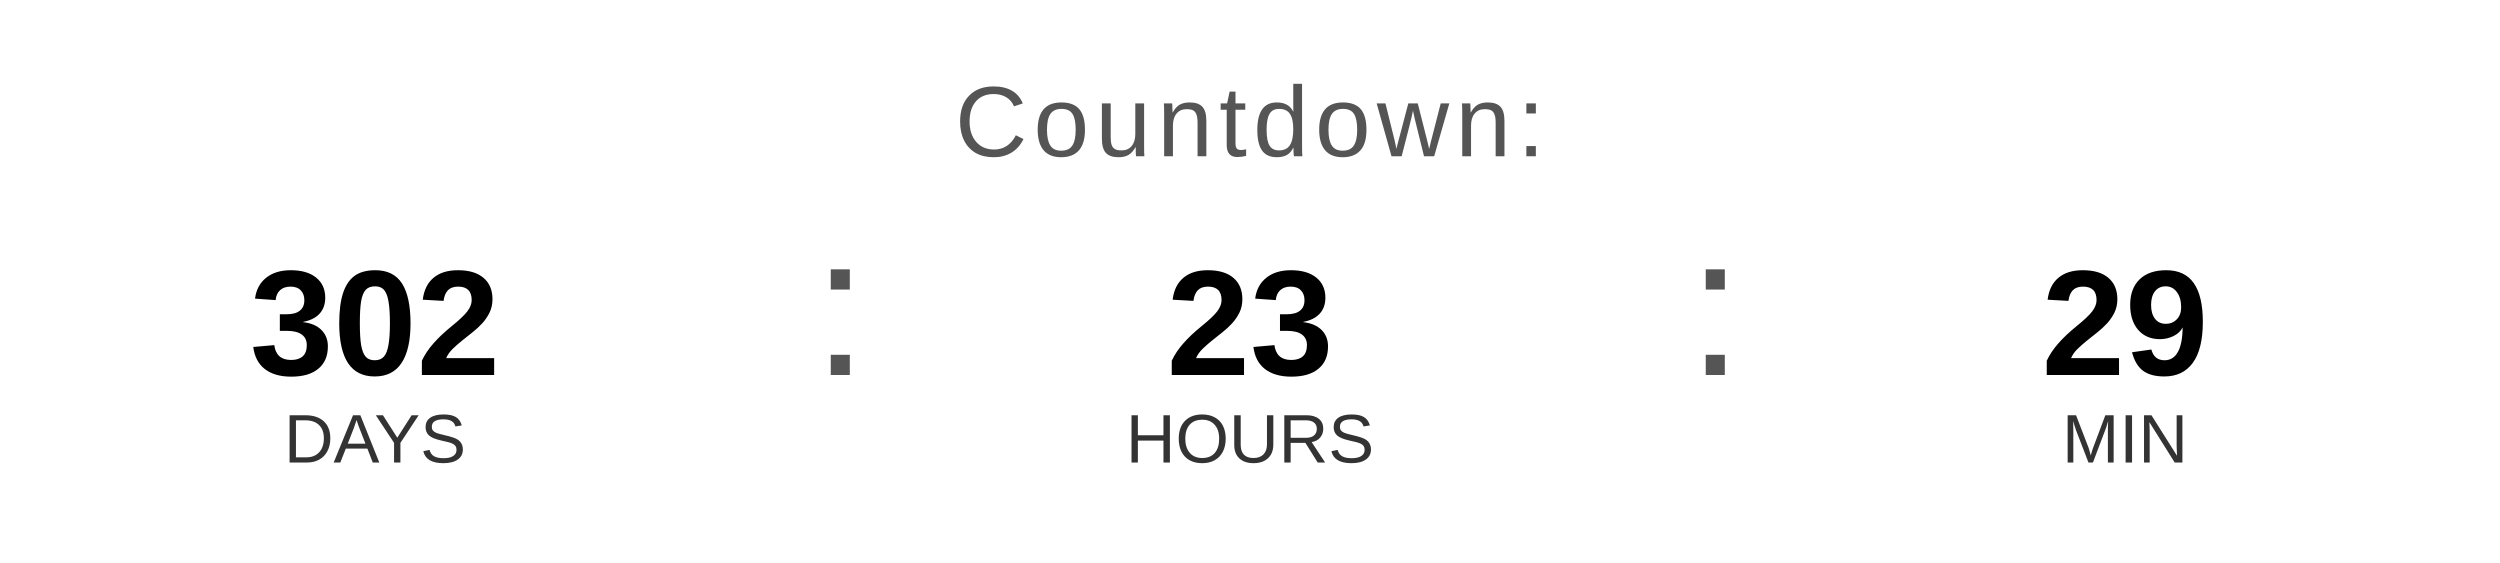
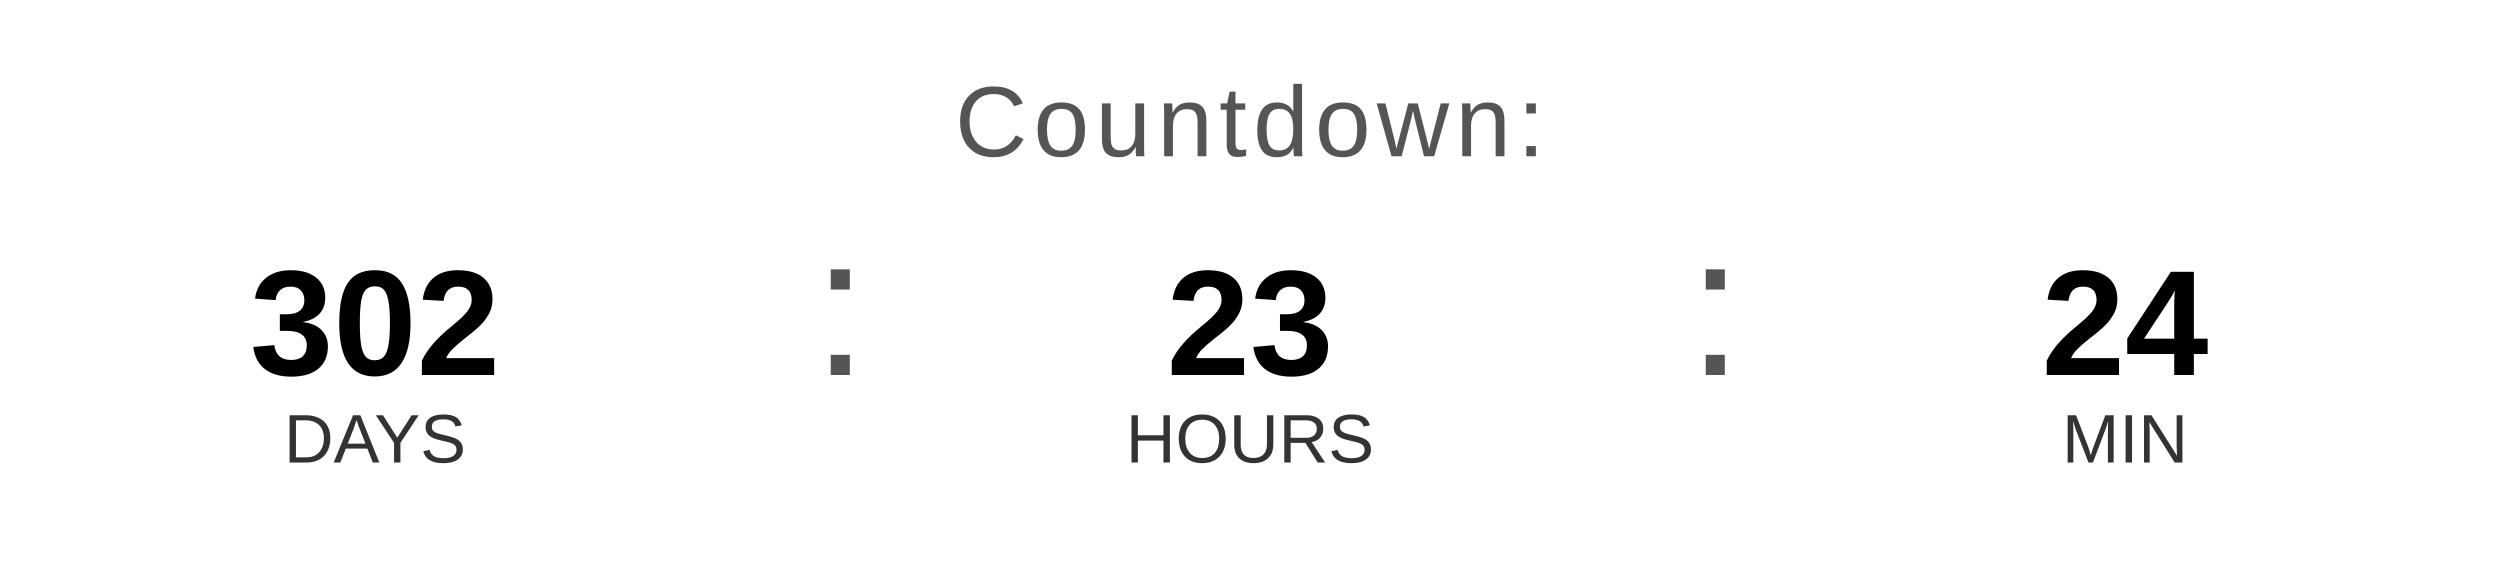
<svg xmlns="http://www.w3.org/2000/svg" width="400" height="90" viewBox="0 0 400 90">
  <text x="200" y="25" font-family="Arial, Helvetica, sans-serif" font-size="16" fill="#555555" text-anchor="middle" letter-spacing="1">
    Countdown:
  </text>
  <text x="60" y="60" font-family="Arial, Helvetica, sans-serif" font-size="24" font-weight="bold" fill="#000000" text-anchor="middle">302</text>
  <text x="60" y="74" font-family="Arial, Helvetica, sans-serif" font-size="11" fill="#333333" text-anchor="middle">DAYS</text>
  <text x="130" y="60" font-family="Arial, sans-serif" font-size="32" fill="#555555">:</text>
  <text x="200" y="60" font-family="Arial, Helvetica, sans-serif" font-size="24" font-weight="bold" fill="#000000" text-anchor="middle">23</text>
  <text x="200" y="74" font-family="Arial, Helvetica, sans-serif" font-size="11" fill="#333333" text-anchor="middle">HOURS</text>
  <text x="270" y="60" font-family="Arial, sans-serif" font-size="32" fill="#555555">:</text>
-   <text x="340" y="60" font-family="Arial, Helvetica, sans-serif" font-size="24" font-weight="bold" fill="#000000" text-anchor="middle">29</text>
+   <text x="340" y="60" font-family="Arial, Helvetica, sans-serif" font-size="24" font-weight="bold" fill="#000000" text-anchor="middle">24</text>
  <text x="340" y="74" font-family="Arial, Helvetica, sans-serif" font-size="11" fill="#333333" text-anchor="middle">MIN</text>
</svg>
